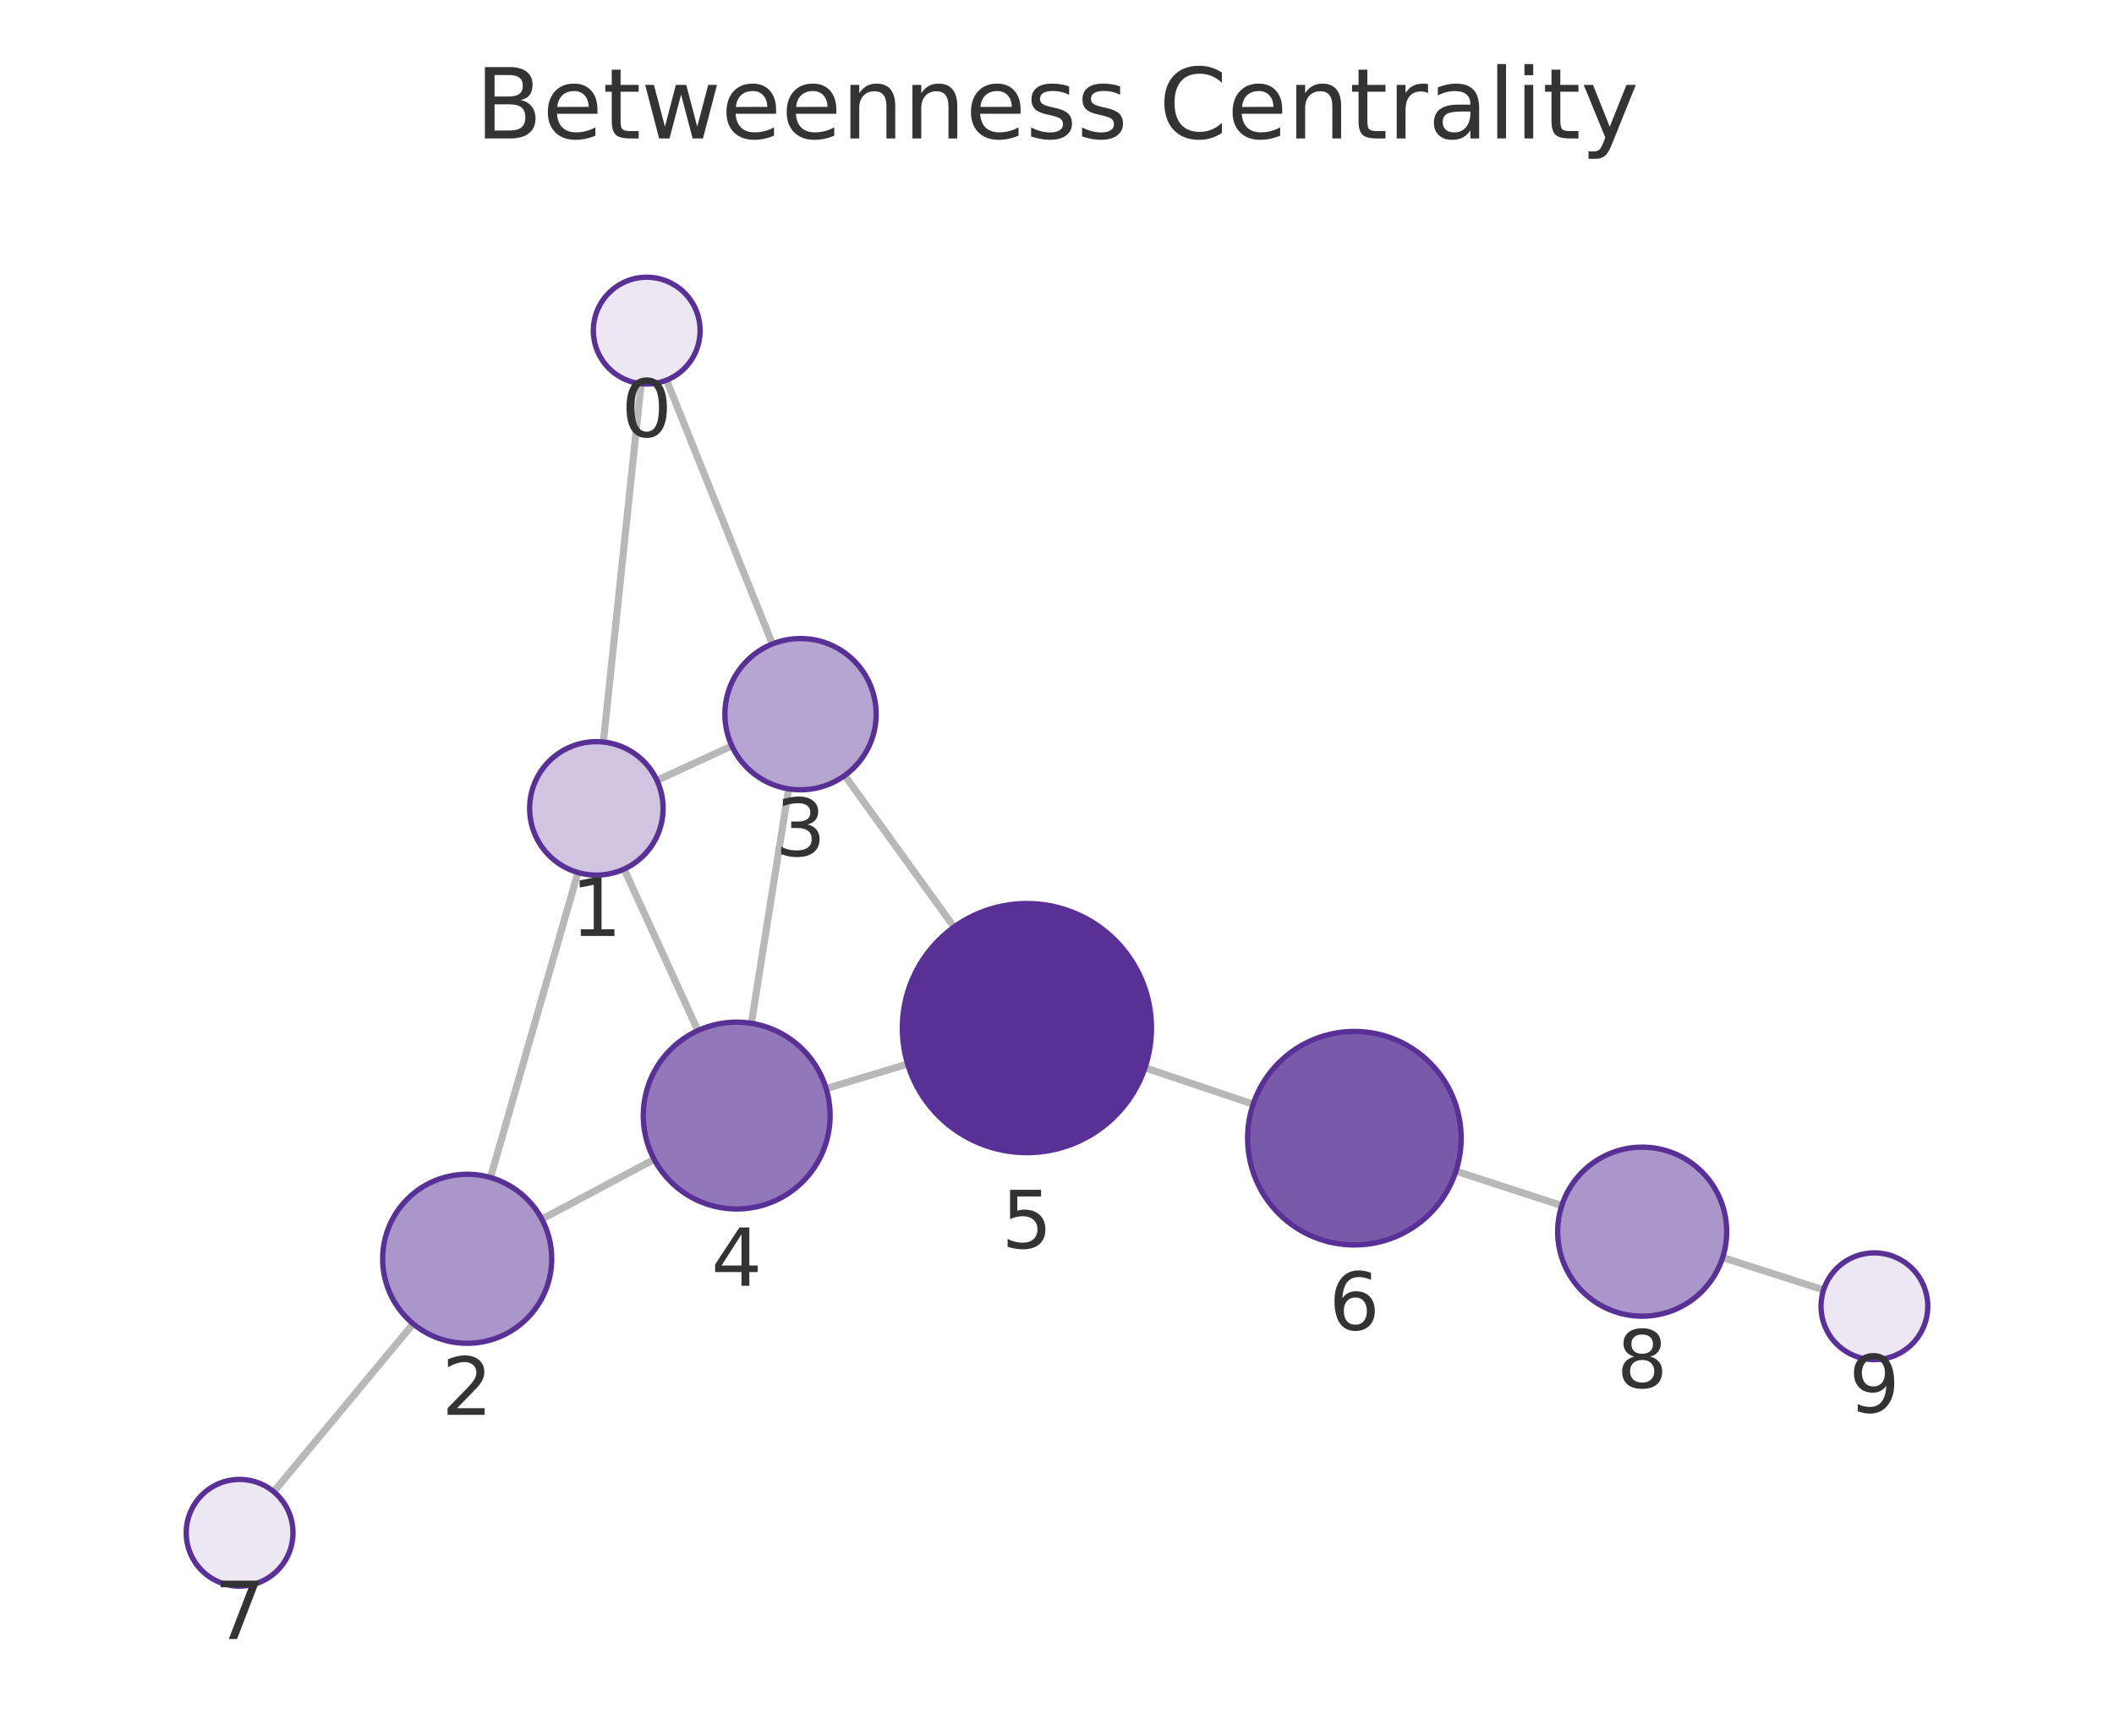
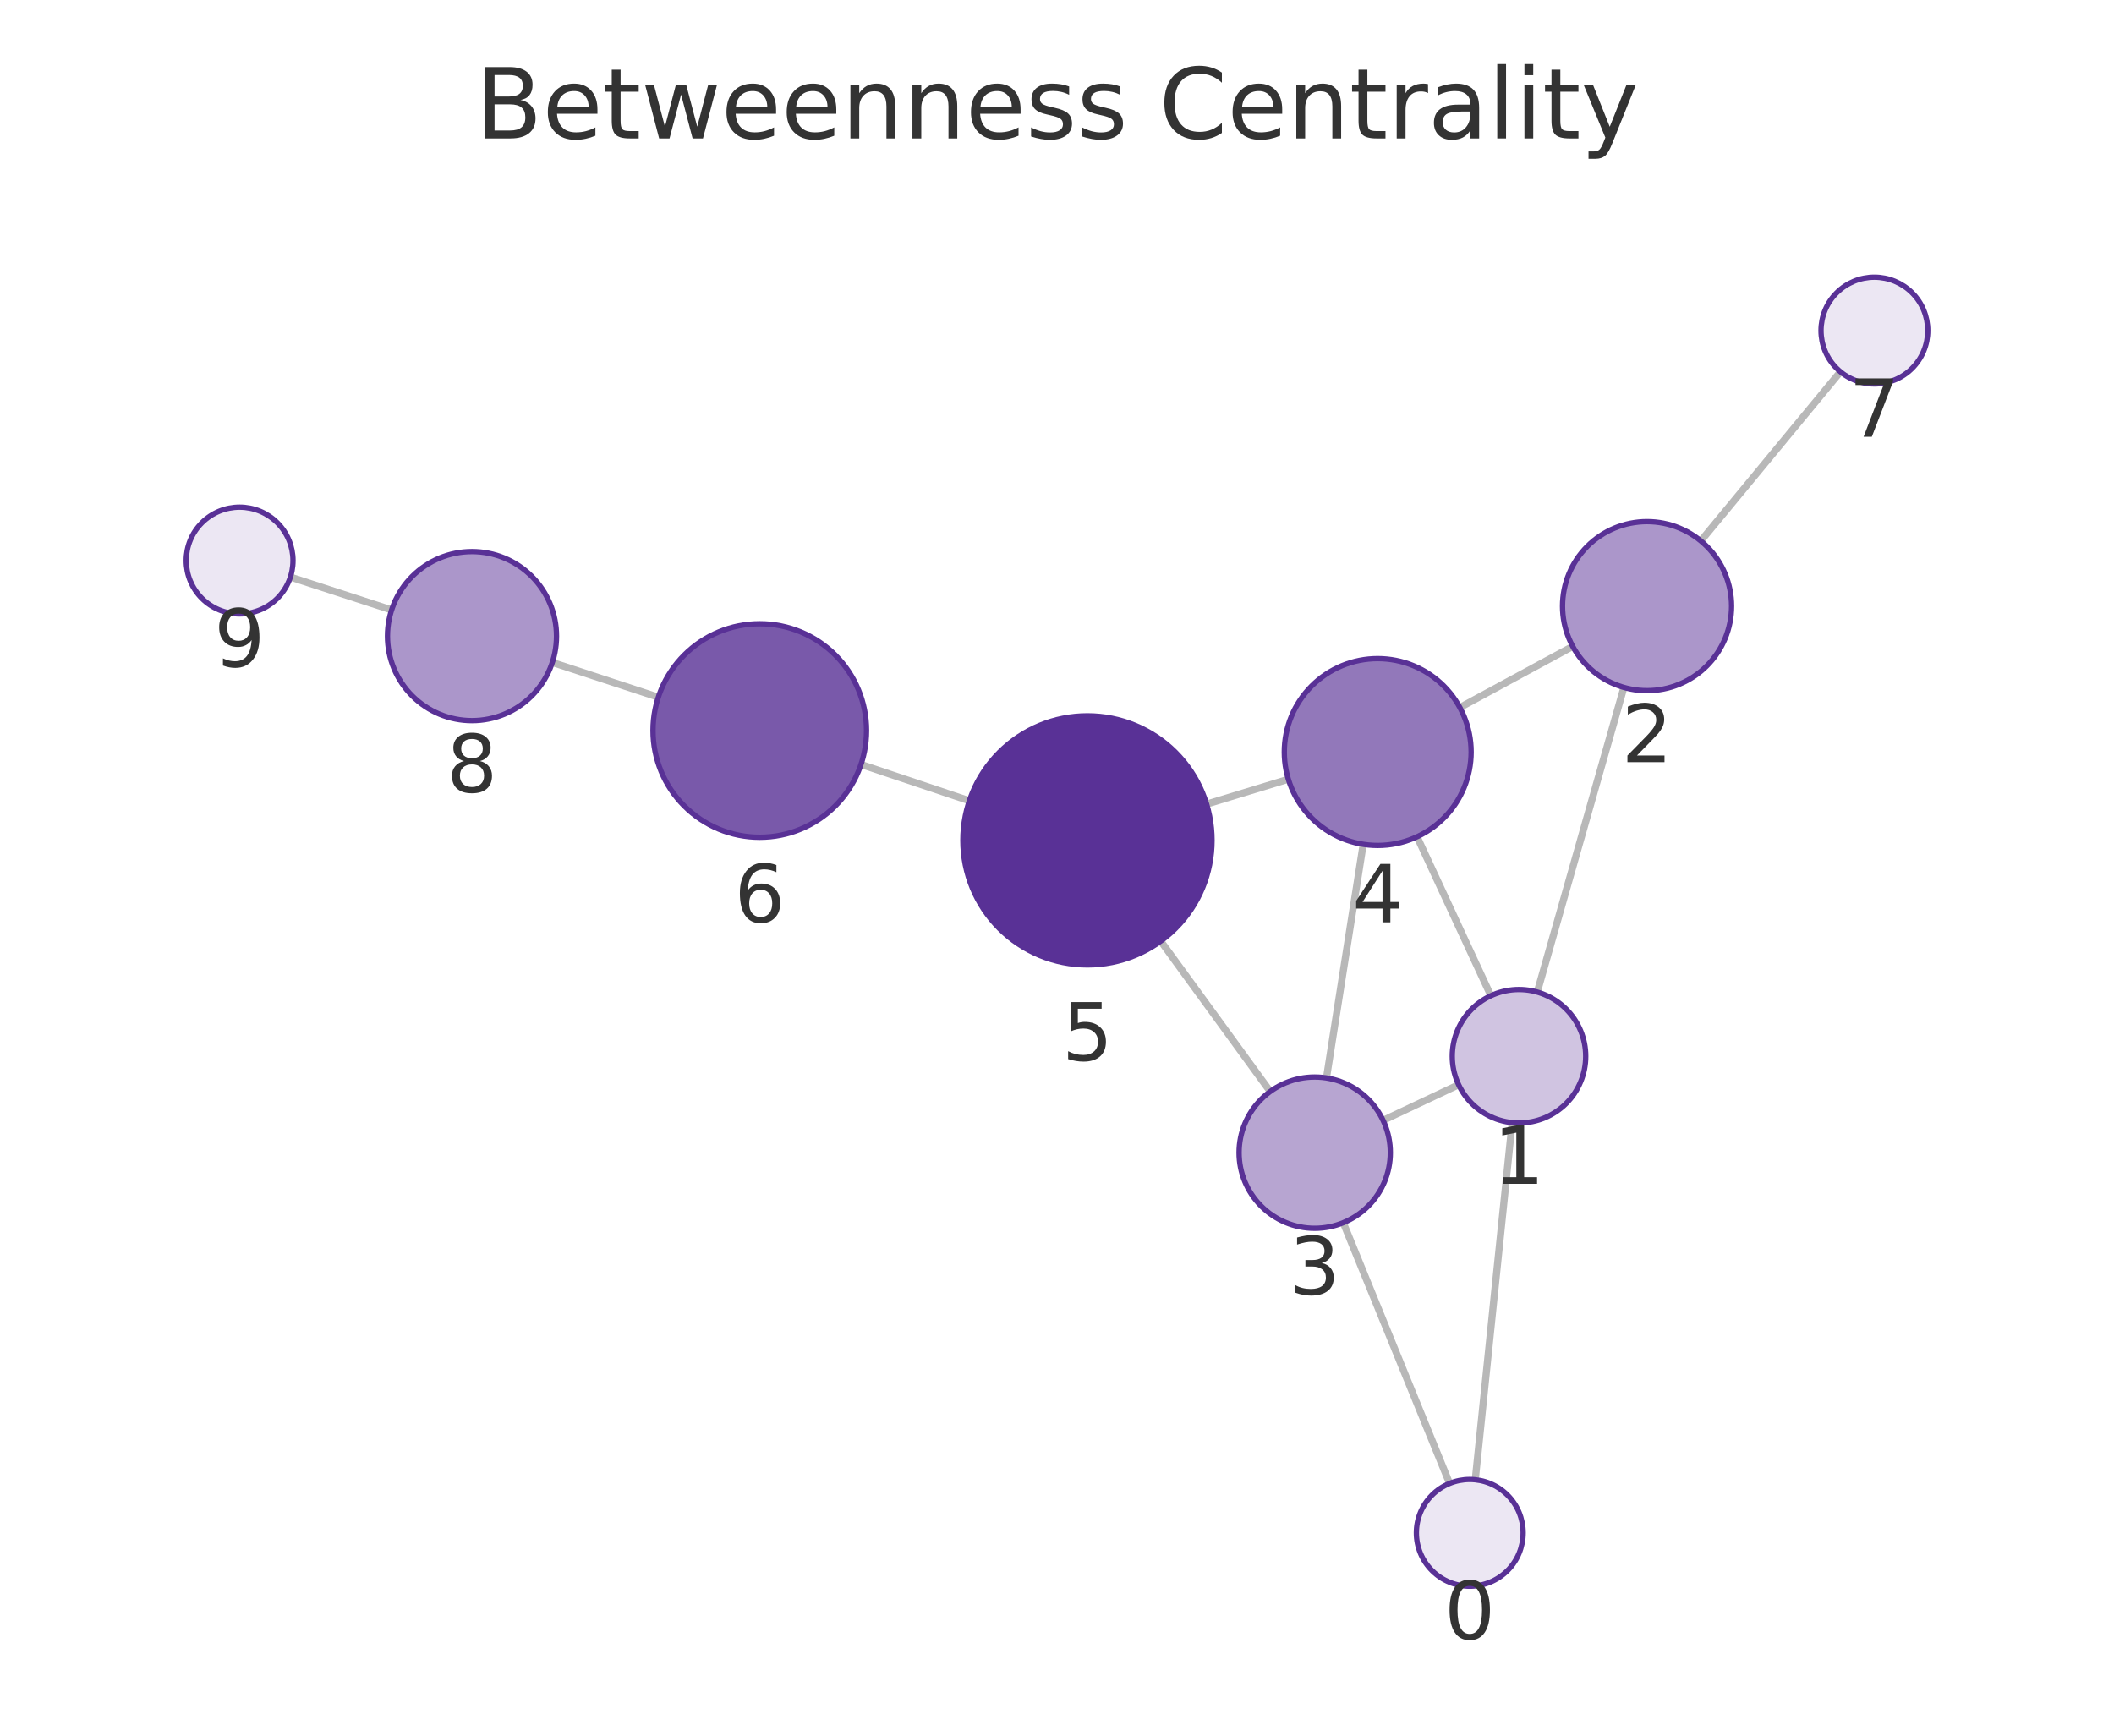
<svg xmlns="http://www.w3.org/2000/svg" xmlns:xlink="http://www.w3.org/1999/xlink" width="237.6pt" height="195.078pt" viewBox="0 0 237.6 195.078" version="1.1">
  <defs>
    <style type="text/css">*{stroke-linejoin: round; stroke-linecap: butt}</style>
  </defs>
  <g id="figure_1">
    <g id="patch_1">
      <path d="M 0 195.078  L 237.6 195.078  L 237.6 0  L 0 0  L 0 195.078  z " style="fill: none" />
    </g>
    <g id="axes_1">
      <g id="patch_2">
        <path d="M 7.2 187.878  L 230.4 187.878  L 230.4 21.558  L 7.2 21.558  L 7.2 187.878  z " style="fill: none" />
      </g>
      <g id="EdgeCollection_1">
-         <path d="M 72.059 43.125  L 67.814 83.398  " clip-path="url(#p5f4d6118e3)" style="fill: #b8b8b8; stroke: #b8b8b8; stroke-width: 0.8" />
-         <path d="M 74.921 42.727  L 86.81 72.379  " clip-path="url(#p5f4d6118e3)" style="fill: #b8b8b8; stroke: #b8b8b8; stroke-width: 0.8" />
-         <path d="M 64.96 98.066  L 55.128 132.348  " clip-path="url(#p5f4d6118e3)" style="fill: #b8b8b8; stroke: #b8b8b8; stroke-width: 0.8" />
-         <path d="M 73.837 87.714  L 82.255 83.83  " clip-path="url(#p5f4d6118e3)" style="fill: #b8b8b8; stroke: #b8b8b8; stroke-width: 0.8" />
-         <path d="M 70.144 97.678  L 78.437 115.832  " clip-path="url(#p5f4d6118e3)" style="fill: #b8b8b8; stroke: #b8b8b8; stroke-width: 0.8" />
-         <path d="M 60.898 137.022  L 73.527 130.31  " clip-path="url(#p5f4d6118e3)" style="fill: #b8b8b8; stroke: #b8b8b8; stroke-width: 0.8" />
-         <path d="M 46.439 148.788  L 30.764 167.663  " clip-path="url(#p5f4d6118e3)" style="fill: #b8b8b8; stroke: #b8b8b8; stroke-width: 0.8" />
-         <path d="M 88.638 88.663  L 84.448 115.013  " clip-path="url(#p5f4d6118e3)" style="fill: #b8b8b8; stroke: #b8b8b8; stroke-width: 0.8" />
-         <path d="M 94.945 87.163  L 107.229 104.196  " clip-path="url(#p5f4d6118e3)" style="fill: #b8b8b8; stroke: #b8b8b8; stroke-width: 0.8" />
-         <path d="M 92.853 122.353  L 102.013 119.592  " clip-path="url(#p5f4d6118e3)" style="fill: #b8b8b8; stroke: #b8b8b8; stroke-width: 0.8" />
-         <path d="M 128.687 120.014  L 140.849 124.104  " clip-path="url(#p5f4d6118e3)" style="fill: #b8b8b8; stroke: #b8b8b8; stroke-width: 0.8" />
-         <path d="M 163.637 131.635  L 175.535 135.499  " clip-path="url(#p5f4d6118e3)" style="fill: #b8b8b8; stroke: #b8b8b8; stroke-width: 0.8" />
-         <path d="M 193.615 141.338  L 204.957 144.98  " clip-path="url(#p5f4d6118e3)" style="fill: #b8b8b8; stroke: #b8b8b8; stroke-width: 0.8" />
+         <path d="M 165.809 166.316  L 169.953 126.179  " clip-path="url(#p69e58bda32)" style="fill: #b8b8b8; stroke: #b8b8b8; stroke-width: 0.8" />
+         <path d="M 162.926 166.728  L 150.974 137.425  " clip-path="url(#p69e58bda32)" style="fill: #b8b8b8; stroke: #b8b8b8; stroke-width: 0.8" />
+         <path d="M 172.776 111.505  L 182.517 77.264  " clip-path="url(#p69e58bda32)" style="fill: #b8b8b8; stroke: #b8b8b8; stroke-width: 0.8" />
+         <path d="M 163.941 121.919  L 155.451 125.926  " clip-path="url(#p69e58bda32)" style="fill: #b8b8b8; stroke: #b8b8b8; stroke-width: 0.8" />
+         <path d="M 167.565 111.916  L 159.269 94.047  " clip-path="url(#p69e58bda32)" style="fill: #b8b8b8; stroke: #b8b8b8; stroke-width: 0.8" />
+         <path d="M 176.763 72.651  L 164.079 79.523  " clip-path="url(#p69e58bda32)" style="fill: #b8b8b8; stroke: #b8b8b8; stroke-width: 0.8" />
+         <path d="M 191.162 60.798  L 206.851 41.781  " clip-path="url(#p69e58bda32)" style="fill: #b8b8b8; stroke: #b8b8b8; stroke-width: 0.8" />
+         <path d="M 149.085 121.157  L 153.215 94.896  " clip-path="url(#p69e58bda32)" style="fill: #b8b8b8; stroke: #b8b8b8; stroke-width: 0.8" />
+         <path d="M 142.763 122.681  L 130.459 105.774  " clip-path="url(#p69e58bda32)" style="fill: #b8b8b8; stroke: #b8b8b8; stroke-width: 0.8" />
+         <path d="M 144.802 87.581  L 135.614 90.378  " clip-path="url(#p69e58bda32)" style="fill: #b8b8b8; stroke: #b8b8b8; stroke-width: 0.8" />
+         <path d="M 108.947 90.003  L 96.769 85.92  " clip-path="url(#p69e58bda32)" style="fill: #b8b8b8; stroke: #b8b8b8; stroke-width: 0.8" />
+         <path d="M 73.99 78.364  L 62.076 74.456  " clip-path="url(#p69e58bda32)" style="fill: #b8b8b8; stroke: #b8b8b8; stroke-width: 0.8" />
+         <path d="M 44.015 68.557  L 32.637 64.858  " clip-path="url(#p69e58bda32)" style="fill: #b8b8b8; stroke: #b8b8b8; stroke-width: 0.8" />
      </g>
      <g id="VertexCollection_1">
-         <path d="M 72.688 43.158  C 74.279 43.158 75.805 42.526 76.931 41.401  C 78.056 40.276 78.688 38.75 78.688 37.158  C 78.688 35.567 78.056 34.041 76.931 32.916  C 75.805 31.791 74.279 31.158 72.688 31.158  C 71.097 31.158 69.57 31.791 68.445 32.916  C 67.32 34.041 66.688 35.567 66.688 37.158  C 66.688 38.75 67.32 40.276 68.445 41.401  C 69.57 42.526 71.097 43.158 72.688 43.158  z " clip-path="url(#p5f4d6118e3)" style="fill: #ece7f3; stroke: #593196; stroke-width: 0.6" />
-         <path d="M 67.027 98.357  C 69.016 98.357 70.924 97.566 72.331 96.16  C 73.737 94.753 74.527 92.846 74.527 90.857  C 74.527 88.868 73.737 86.96 72.331 85.553  C 70.924 84.147 69.016 83.357 67.027 83.357  C 65.038 83.357 63.131 84.147 61.724 85.553  C 60.318 86.96 59.527 88.868 59.527 90.857  C 59.527 92.846 60.318 94.753 61.724 96.16  C 63.131 97.566 65.038 98.357 67.027 98.357  z " clip-path="url(#p5f4d6118e3)" style="fill: #d0c4e1; stroke: #593196; stroke-width: 0.6" />
-         <path d="M 52.509 150.98  C 55.028 150.98 57.445 149.979 59.226 148.198  C 61.008 146.416 62.009 144 62.009 141.48  C 62.009 138.961 61.008 136.544 59.226 134.763  C 57.445 132.981 55.028 131.98 52.509 131.98  C 49.989 131.98 47.573 132.981 45.791 134.763  C 44.01 136.544 43.009 138.961 43.009 141.48  C 43.009 144 44.01 146.416 45.791 148.198  C 47.573 149.979 49.989 150.98 52.509 150.98  z " clip-path="url(#p5f4d6118e3)" style="fill: #ab96ca; stroke: #593196; stroke-width: 0.6" />
-         <path d="M 89.973 88.769  C 92.227 88.769 94.39 87.873 95.983 86.279  C 97.577 84.685 98.473 82.523 98.473 80.269  C 98.473 78.015 97.577 75.852 95.983 74.258  C 94.39 72.664 92.227 71.769 89.973 71.769  C 87.719 71.769 85.557 72.664 83.963 74.258  C 82.369 75.852 81.473 78.015 81.473 80.269  C 81.473 82.523 82.369 84.685 83.963 86.279  C 85.557 87.873 87.719 88.769 89.973 88.769  z " clip-path="url(#p5f4d6118e3)" style="fill: #b7a5d1; stroke: #593196; stroke-width: 0.6" />
-         <path d="M 82.799 135.883  C 85.584 135.883 88.255 134.777 90.224 132.808  C 92.193 130.839 93.299 128.168 93.299 125.383  C 93.299 122.598 92.193 119.927 90.224 117.958  C 88.255 115.989 85.584 114.883 82.799 114.883  C 80.015 114.883 77.344 115.989 75.375 117.958  C 73.406 119.927 72.299 122.598 72.299 125.383  C 72.299 128.168 73.406 130.839 75.375 132.808  C 77.344 134.777 80.015 135.883 82.799 135.883  z " clip-path="url(#p5f4d6118e3)" style="fill: #9278ba; stroke: #593196; stroke-width: 0.6" />
-         <path d="M 115.418 129.552  C 119.13 129.552 122.692 128.077 125.317 125.451  C 127.942 122.826 129.418 119.264 129.418 115.552  C 129.418 111.839 127.942 108.278 125.317 105.652  C 122.692 103.027 119.13 101.552 115.418 101.552  C 111.705 101.552 108.143 103.027 105.518 105.652  C 102.893 108.278 101.418 111.839 101.418 115.552  C 101.418 119.264 102.893 122.826 105.518 125.451  C 108.143 128.077 111.705 129.552 115.418 129.552  z " clip-path="url(#p5f4d6118e3)" style="fill: #593196; stroke: #593196; stroke-width: 0.6" />
-         <path d="M 152.223 139.928  C 155.406 139.928 158.458 138.664 160.709 136.414  C 162.959 134.163 164.223 131.111 164.223 127.928  C 164.223 124.746 162.959 121.694 160.709 119.443  C 158.458 117.193 155.406 115.928 152.223 115.928  C 149.041 115.928 145.988 117.193 143.738 119.443  C 141.488 121.694 140.223 124.746 140.223 127.928  C 140.223 131.111 141.488 134.163 143.738 136.414  C 145.988 138.664 149.041 139.928 152.223 139.928  z " clip-path="url(#p5f4d6118e3)" style="fill: #7959aa; stroke: #593196; stroke-width: 0.6" />
-         <path d="M 26.93 178.278  C 28.522 178.278 30.048 177.646 31.173 176.521  C 32.298 175.396 32.93 173.869 32.93 172.278  C 32.93 170.687 32.298 169.161 31.173 168.036  C 30.048 166.91 28.522 166.278 26.93 166.278  C 25.339 166.278 23.813 166.91 22.688 168.036  C 21.563 169.161 20.93 170.687 20.93 172.278  C 20.93 173.869 21.563 175.396 22.688 176.521  C 23.813 177.646 25.339 178.278 26.93 178.278  z " clip-path="url(#p5f4d6118e3)" style="fill: #ece7f3; stroke: #593196; stroke-width: 0.6" />
-         <path d="M 184.57 147.933  C 187.09 147.933 189.506 146.932 191.288 145.15  C 193.069 143.369 194.07 140.952 194.07 138.433  C 194.07 135.913 193.069 133.497 191.288 131.715  C 189.506 129.934 187.09 128.933 184.57 128.933  C 182.051 128.933 179.634 129.934 177.853 131.715  C 176.071 133.497 175.07 135.913 175.07 138.433  C 175.07 140.952 176.071 143.369 177.853 145.15  C 179.634 146.932 182.051 147.933 184.57 147.933  z " clip-path="url(#p5f4d6118e3)" style="fill: #ab96ca; stroke: #593196; stroke-width: 0.6" />
-         <path d="M 210.67 152.815  C 212.261 152.815 213.787 152.182 214.912 151.057  C 216.037 149.932 216.67 148.406 216.67 146.815  C 216.67 145.223 216.037 143.697 214.912 142.572  C 213.787 141.447 212.261 140.815 210.67 140.815  C 209.078 140.815 207.552 141.447 206.427 142.572  C 205.302 143.697 204.67 145.223 204.67 146.815  C 204.67 148.406 205.302 149.932 206.427 151.057  C 207.552 152.182 209.078 152.815 210.67 152.815  z " clip-path="url(#p5f4d6118e3)" style="fill: #ece7f3; stroke: #593196; stroke-width: 0.6" />
+         <path d="M 165.192 178.284  C 166.784 178.284 168.31 177.652 169.435 176.526  C 170.56 175.401 171.192 173.875 171.192 172.284  C 171.192 170.693 170.56 169.166 169.435 168.041  C 168.31 166.916 166.784 166.284 165.192 166.284  C 163.601 166.284 162.075 166.916 160.95 168.041  C 159.825 169.166 159.192 170.693 159.192 172.284  C 159.192 173.875 159.825 175.401 160.95 176.526  C 162.075 177.652 163.601 178.284 165.192 178.284  z " clip-path="url(#p69e58bda32)" style="fill: #ece7f3; stroke: #593196; stroke-width: 0.6" />
+         <path d="M 170.724 126.218  C 172.713 126.218 174.62 125.428 176.027 124.022  C 177.433 122.615 178.224 120.707 178.224 118.718  C 178.224 116.729 177.433 114.822 176.027 113.415  C 174.62 112.009 172.713 111.218 170.724 111.218  C 168.735 111.218 166.827 112.009 165.42 113.415  C 164.014 114.822 163.224 116.729 163.224 118.718  C 163.224 120.707 164.014 122.615 165.42 124.022  C 166.827 125.428 168.735 126.218 170.724 126.218  z " clip-path="url(#p69e58bda32)" style="fill: #d0c4e1; stroke: #593196; stroke-width: 0.6" />
+         <path d="M 185.116 77.626  C 187.636 77.626 190.052 76.626 191.834 74.844  C 193.615 73.062 194.616 70.646 194.616 68.126  C 194.616 65.607 193.615 63.19 191.834 61.409  C 190.052 59.627 187.636 58.626 185.116 58.626  C 182.597 58.626 180.18 59.627 178.399 61.409  C 176.617 63.19 175.616 65.607 175.616 68.126  C 175.616 70.646 176.617 73.062 178.399 74.844  C 180.18 76.626 182.597 77.626 185.116 77.626  z " clip-path="url(#p69e58bda32)" style="fill: #ab96ca; stroke: #593196; stroke-width: 0.6" />
+         <path d="M 147.764 138.054  C 150.018 138.054 152.181 137.158 153.775 135.564  C 155.369 133.97 156.264 131.808 156.264 129.554  C 156.264 127.3 155.369 125.138 153.775 123.544  C 152.181 121.95 150.018 121.054 147.764 121.054  C 145.51 121.054 143.348 121.95 141.754 123.544  C 140.16 125.138 139.264 127.3 139.264 129.554  C 139.264 131.808 140.16 133.97 141.754 135.564  C 143.348 137.158 145.51 138.054 147.764 138.054  z " clip-path="url(#p69e58bda32)" style="fill: #b7a5d1; stroke: #593196; stroke-width: 0.6" />
+         <path d="M 154.847 95.024  C 157.631 95.024 160.302 93.918 162.271 91.949  C 164.24 89.98 165.347 87.309 165.347 84.524  C 165.347 81.739 164.24 79.068 162.271 77.099  C 160.302 75.13 157.631 74.024 154.847 74.024  C 152.062 74.024 149.391 75.13 147.422 77.099  C 145.453 79.068 144.347 81.739 144.347 84.524  C 144.347 87.309 145.453 89.98 147.422 91.949  C 149.391 93.918 152.062 95.024 154.847 95.024  z " clip-path="url(#p69e58bda32)" style="fill: #9278ba; stroke: #593196; stroke-width: 0.6" />
+         <path d="M 122.221 108.454  C 125.934 108.454 129.495 106.979 132.12 104.354  C 134.746 101.728 136.221 98.167 136.221 94.454  C 136.221 90.741 134.746 87.18 132.12 84.555  C 129.495 81.929 125.934 80.454 122.221 80.454  C 118.508 80.454 114.947 81.929 112.321 84.555  C 109.696 87.18 108.221 90.741 108.221 94.454  C 108.221 98.167 109.696 101.728 112.321 104.354  C 114.947 106.979 118.508 108.454 122.221 108.454  z " clip-path="url(#p69e58bda32)" style="fill: #593196; stroke: #593196; stroke-width: 0.6" />
+         <path d="M 85.392 94.105  C 88.574 94.105 91.627 92.84 93.877 90.59  C 96.127 88.34 97.392 85.287 97.392 82.105  C 97.392 78.922 96.127 75.87 93.877 73.619  C 91.627 71.369 88.574 70.105 85.392 70.105  C 82.209 70.105 79.157 71.369 76.907 73.619  C 74.656 75.87 73.392 78.922 73.392 82.105  C 73.392 85.287 74.656 88.34 76.907 90.59  C 79.157 92.84 82.209 94.105 85.392 94.105  z " clip-path="url(#p69e58bda32)" style="fill: #7959aa; stroke: #593196; stroke-width: 0.6" />
+         <path d="M 210.669 43.153  C 212.26 43.153 213.786 42.521 214.912 41.395  C 216.037 40.27 216.669 38.744 216.669 37.153  C 216.669 35.562 216.037 34.035 214.912 32.91  C 213.786 31.785 212.26 31.153 210.669 31.153  C 209.078 31.153 207.551 31.785 206.426 32.91  C 205.301 34.035 204.669 35.562 204.669 37.153  C 204.669 38.744 205.301 40.27 206.426 41.395  C 207.551 42.521 209.078 43.153 210.669 43.153  z " clip-path="url(#p69e58bda32)" style="fill: #ece7f3; stroke: #593196; stroke-width: 0.6" />
+         <path d="M 53.049 80.995  C 55.569 80.995 57.985 79.994 59.767 78.212  C 61.548 76.431 62.549 74.014 62.549 71.495  C 62.549 68.975 61.548 66.559 59.767 64.777  C 57.985 62.996 55.569 61.995 53.049 61.995  C 50.53 61.995 48.113 62.996 46.332 64.777  C 44.55 66.559 43.549 68.975 43.549 71.495  C 43.549 74.014 44.55 76.431 46.332 78.212  C 48.113 79.994 50.53 80.995 53.049 80.995  z " clip-path="url(#p69e58bda32)" style="fill: #ab96ca; stroke: #593196; stroke-width: 0.6" />
+         <path d="M 26.931 69.003  C 28.522 69.003 30.049 68.371 31.174 67.246  C 32.299 66.12 32.931 64.594 32.931 63.003  C 32.931 61.412 32.299 59.885 31.174 58.76  C 30.049 57.635 28.522 57.003 26.931 57.003  C 25.34 57.003 23.814 57.635 22.688 58.76  C 21.563 59.885 20.931 61.412 20.931 63.003  C 20.931 64.594 21.563 66.12 22.688 67.246  C 23.814 68.371 25.34 69.003 26.931 69.003  z " clip-path="url(#p69e58bda32)" style="fill: #ece7f3; stroke: #593196; stroke-width: 0.6" />
      </g>
      <g id="text_1">
-         <g clip-path="url(#p5f4d6118e3)">
-           <g style="fill: #333333" transform="translate(69.82478 49.09623) scale(0.09 -0.09)">
+         <g clip-path="url(#p69e58bda32)">
+           <g style="fill: #333333" transform="translate(162.3292 184.2217) scale(0.09 -0.09)">
            <defs>
              <path id="DejaVuSans-13" d="M 2034 4250  Q 1547 4250 1301 3770  Q 1056 3291 1056 2328  Q 1056 1369 1301 889  Q 1547 409 2034 409  Q 2525 409 2770 889  Q 3016 1369 3016 2328  Q 3016 3291 2770 3770  Q 2525 4250 2034 4250  z M 2034 4750  Q 2819 4750 3233 4129  Q 3647 3509 3647 2328  Q 3647 1150 3233 529  Q 2819 -91 2034 -91  Q 1250 -91 836 529  Q 422 1150 422 2328  Q 422 3509 836 4129  Q 1250 4750 2034 4750  z " transform="scale(0.015625)" />
            </defs>
            <use xlink:href="#DejaVuSans-13" />
          </g>
        </g>
      </g>
      <g id="text_2">
-         <g clip-path="url(#p5f4d6118e3)">
-           <g style="fill: #333333" transform="translate(64.16424 105.1944) scale(0.09 -0.09)">
+         <g clip-path="url(#p69e58bda32)">
+           <g style="fill: #333333" transform="translate(167.8605 133.0563) scale(0.09 -0.09)">
            <defs>
              <path id="DejaVuSans-14" d="M 794 531  L 1825 531  L 1825 4091  L 703 3866  L 703 4441  L 1819 4666  L 2450 4666  L 2450 531  L 3481 531  L 3481 0  L 794 0  L 794 531  z " transform="scale(0.015625)" />
            </defs>
            <use xlink:href="#DejaVuSans-14" />
          </g>
        </g>
      </g>
      <g id="text_3">
-         <g clip-path="url(#p5f4d6118e3)">
-           <g style="fill: #333333" transform="translate(49.64561 159.0182) scale(0.09 -0.09)">
+         <g clip-path="url(#p69e58bda32)">
+           <g style="fill: #333333" transform="translate(182.2532 85.66438) scale(0.09 -0.09)">
            <defs>
              <path id="DejaVuSans-15" d="M 1228 531  L 3431 531  L 3431 0  L 469 0  L 469 531  Q 828 903 1448 1529  Q 2069 2156 2228 2338  Q 2531 2678 2651 2914  Q 2772 3150 2772 3378  Q 2772 3750 2511 3984  Q 2250 4219 1831 4219  Q 1534 4219 1204 4116  Q 875 4013 500 3803  L 500 4441  Q 881 4594 1212 4672  Q 1544 4750 1819 4750  Q 2544 4750 2975 4387  Q 3406 4025 3406 3419  Q 3406 3131 3298 2873  Q 3191 2616 2906 2266  Q 2828 2175 2409 1742  Q 1991 1309 1228 531  z " transform="scale(0.015625)" />
            </defs>
            <use xlink:href="#DejaVuSans-15" />
          </g>
        </g>
      </g>
      <g id="text_4">
-         <g clip-path="url(#p5f4d6118e3)">
-           <g style="fill: #333333" transform="translate(87.10995 96.20662) scale(0.09 -0.09)">
+         <g clip-path="url(#p69e58bda32)">
+           <g style="fill: #333333" transform="translate(144.9011 145.4919) scale(0.09 -0.09)">
            <defs>
              <path id="DejaVuSans-16" d="M 2597 2516  Q 3050 2419 3304 2112  Q 3559 1806 3559 1356  Q 3559 666 3084 287  Q 2609 -91 1734 -91  Q 1441 -91 1130 -33  Q 819 25 488 141  L 488 750  Q 750 597 1062 519  Q 1375 441 1716 441  Q 2309 441 2620 675  Q 2931 909 2931 1356  Q 2931 1769 2642 2001  Q 2353 2234 1838 2234  L 1294 2234  L 1294 2753  L 1863 2753  Q 2328 2753 2575 2939  Q 2822 3125 2822 3475  Q 2822 3834 2567 4026  Q 2313 4219 1838 4219  Q 1578 4219 1281 4162  Q 984 4106 628 3988  L 628 4550  Q 988 4650 1302 4700  Q 1616 4750 1894 4750  Q 2613 4750 3031 4423  Q 3450 4097 3450 3541  Q 3450 3153 3228 2886  Q 3006 2619 2597 2516  z " transform="scale(0.015625)" />
            </defs>
            <use xlink:href="#DejaVuSans-16" />
          </g>
        </g>
      </g>
      <g id="text_5">
-         <g clip-path="url(#p5f4d6118e3)">
-           <g style="fill: #333333" transform="translate(79.93631 144.5209) scale(0.09 -0.09)">
+         <g clip-path="url(#p69e58bda32)">
+           <g style="fill: #333333" transform="translate(151.9836 103.6618) scale(0.09 -0.09)">
            <defs>
              <path id="DejaVuSans-17" d="M 2419 4116  L 825 1625  L 2419 1625  L 2419 4116  z M 2253 4666  L 3047 4666  L 3047 1625  L 3713 1625  L 3713 1100  L 3047 1100  L 3047 0  L 2419 0  L 2419 1100  L 313 1100  L 313 1709  L 2253 4666  z " transform="scale(0.015625)" />
            </defs>
            <use xlink:href="#DejaVuSans-17" />
          </g>
        </g>
      </g>
      <g id="text_6">
-         <g clip-path="url(#p5f4d6118e3)">
-           <g style="fill: #333333" transform="translate(112.5545 140.2895) scale(0.09 -0.09)">
+         <g clip-path="url(#p69e58bda32)">
+           <g style="fill: #333333" transform="translate(119.3576 119.1921) scale(0.09 -0.09)">
            <defs>
              <path id="DejaVuSans-18" d="M 691 4666  L 3169 4666  L 3169 4134  L 1269 4134  L 1269 2991  Q 1406 3038 1543 3061  Q 1681 3084 1819 3084  Q 2600 3084 3056 2656  Q 3513 2228 3513 1497  Q 3513 744 3044 326  Q 2575 -91 1722 -91  Q 1428 -91 1123 -41  Q 819 9 494 109  L 494 744  Q 775 591 1075 516  Q 1375 441 1709 441  Q 2250 441 2565 725  Q 2881 1009 2881 1497  Q 2881 1984 2565 2268  Q 2250 2553 1709 2553  Q 1456 2553 1204 2497  Q 953 2441 691 2322  L 691 4666  z " transform="scale(0.015625)" />
            </defs>
            <use xlink:href="#DejaVuSans-18" />
          </g>
        </g>
      </g>
      <g id="text_7">
-         <g clip-path="url(#p5f4d6118e3)">
-           <g style="fill: #333333" transform="translate(149.3603 149.4664) scale(0.09 -0.09)">
+         <g clip-path="url(#p69e58bda32)">
+           <g style="fill: #333333" transform="translate(82.52872 103.6424) scale(0.09 -0.09)">
            <defs>
              <path id="DejaVuSans-19" d="M 2113 2584  Q 1688 2584 1439 2293  Q 1191 2003 1191 1497  Q 1191 994 1439 701  Q 1688 409 2113 409  Q 2538 409 2786 701  Q 3034 994 3034 1497  Q 3034 2003 2786 2293  Q 2538 2584 2113 2584  z M 3366 4563  L 3366 3988  Q 3128 4100 2886 4159  Q 2644 4219 2406 4219  Q 1781 4219 1451 3797  Q 1122 3375 1075 2522  Q 1259 2794 1537 2939  Q 1816 3084 2150 3084  Q 2853 3084 3261 2657  Q 3669 2231 3669 1497  Q 3669 778 3244 343  Q 2819 -91 2113 -91  Q 1303 -91 875 529  Q 447 1150 447 2328  Q 447 3434 972 4092  Q 1497 4750 2381 4750  Q 2619 4750 2861 4703  Q 3103 4656 3366 4563  z " transform="scale(0.015625)" />
            </defs>
            <use xlink:href="#DejaVuSans-19" />
          </g>
        </g>
      </g>
      <g id="text_8">
-         <g clip-path="url(#p5f4d6118e3)">
-           <g style="fill: #333333" transform="translate(24.06732 184.2161) scale(0.09 -0.09)">
+         <g clip-path="url(#p69e58bda32)">
+           <g style="fill: #333333" transform="translate(207.8058 49.09063) scale(0.09 -0.09)">
            <defs>
              <path id="DejaVuSans-1a" d="M 525 4666  L 3525 4666  L 3525 4397  L 1831 0  L 1172 0  L 2766 4134  L 525 4134  L 525 4666  z " transform="scale(0.015625)" />
            </defs>
            <use xlink:href="#DejaVuSans-1a" />
          </g>
        </g>
      </g>
      <g id="text_9">
-         <g clip-path="url(#p5f4d6118e3)">
-           <g style="fill: #333333" transform="translate(181.7072 155.9708) scale(0.09 -0.09)">
+         <g clip-path="url(#p69e58bda32)">
+           <g style="fill: #333333" transform="translate(50.18626 89.03257) scale(0.09 -0.09)">
            <defs>
              <path id="DejaVuSans-1b" d="M 2034 2216  Q 1584 2216 1326 1975  Q 1069 1734 1069 1313  Q 1069 891 1326 650  Q 1584 409 2034 409  Q 2484 409 2743 651  Q 3003 894 3003 1313  Q 3003 1734 2745 1975  Q 2488 2216 2034 2216  z M 1403 2484  Q 997 2584 770 2862  Q 544 3141 544 3541  Q 544 4100 942 4425  Q 1341 4750 2034 4750  Q 2731 4750 3128 4425  Q 3525 4100 3525 3541  Q 3525 3141 3298 2862  Q 3072 2584 2669 2484  Q 3125 2378 3379 2068  Q 3634 1759 3634 1313  Q 3634 634 3220 271  Q 2806 -91 2034 -91  Q 1263 -91 848 271  Q 434 634 434 1313  Q 434 1759 690 2068  Q 947 2378 1403 2484  z M 1172 3481  Q 1172 3119 1398 2916  Q 1625 2713 2034 2713  Q 2441 2713 2670 2916  Q 2900 3119 2900 3481  Q 2900 3844 2670 4047  Q 2441 4250 2034 4250  Q 1625 4250 1398 4047  Q 1172 3844 1172 3481  z " transform="scale(0.015625)" />
            </defs>
            <use xlink:href="#DejaVuSans-1b" />
          </g>
        </g>
      </g>
      <g id="text_10">
-         <g clip-path="url(#p5f4d6118e3)">
-           <g style="fill: #333333" transform="translate(207.8064 158.7526) scale(0.09 -0.09)">
+         <g clip-path="url(#p69e58bda32)">
+           <g style="fill: #333333" transform="translate(24.06791 74.94086) scale(0.09 -0.09)">
            <defs>
              <path id="DejaVuSans-1c" d="M 703 97  L 703 672  Q 941 559 1184 500  Q 1428 441 1663 441  Q 2288 441 2617 861  Q 2947 1281 2994 2138  Q 2813 1869 2534 1725  Q 2256 1581 1919 1581  Q 1219 1581 811 2004  Q 403 2428 403 3163  Q 403 3881 828 4315  Q 1253 4750 1959 4750  Q 2769 4750 3195 4129  Q 3622 3509 3622 2328  Q 3622 1225 3098 567  Q 2575 -91 1691 -91  Q 1453 -91 1209 -44  Q 966 3 703 97  z M 1959 2075  Q 2384 2075 2632 2365  Q 2881 2656 2881 3163  Q 2881 3666 2632 3958  Q 2384 4250 1959 4250  Q 1534 4250 1286 3958  Q 1038 3666 1038 3163  Q 1038 2656 1286 2365  Q 1534 2075 1959 2075  z " transform="scale(0.015625)" />
            </defs>
            <use xlink:href="#DejaVuSans-1c" />
          </g>
        </g>
      </g>
      <g id="matplotlib.axis_1" />
      <g id="matplotlib.axis_2" />
      <g id="text_11">
        <g style="fill: #333333" transform="translate(53.42047 15.55828) scale(0.11 -0.11)">
          <defs>
            <path id="DejaVuSans-25" d="M 1259 2228  L 1259 519  L 2272 519  Q 2781 519 3026 730  Q 3272 941 3272 1375  Q 3272 1813 3026 2020  Q 2781 2228 2272 2228  L 1259 2228  z M 1259 4147  L 1259 2741  L 2194 2741  Q 2656 2741 2882 2914  Q 3109 3088 3109 3444  Q 3109 3797 2882 3972  Q 2656 4147 2194 4147  L 1259 4147  z M 628 4666  L 2241 4666  Q 2963 4666 3353 4366  Q 3744 4066 3744 3513  Q 3744 3084 3544 2831  Q 3344 2578 2956 2516  Q 3422 2416 3680 2098  Q 3938 1781 3938 1306  Q 3938 681 3513 340  Q 3088 0 2303 0  L 628 0  L 628 4666  z " transform="scale(0.015625)" />
            <path id="DejaVuSans-48" d="M 3597 1894  L 3597 1613  L 953 1613  Q 991 1019 1311 708  Q 1631 397 2203 397  Q 2534 397 2845 478  Q 3156 559 3463 722  L 3463 178  Q 3153 47 2828 -22  Q 2503 -91 2169 -91  Q 1331 -91 842 396  Q 353 884 353 1716  Q 353 2575 817 3079  Q 1281 3584 2069 3584  Q 2775 3584 3186 3129  Q 3597 2675 3597 1894  z M 3022 2063  Q 3016 2534 2758 2815  Q 2500 3097 2075 3097  Q 1594 3097 1305 2825  Q 1016 2553 972 2059  L 3022 2063  z " transform="scale(0.015625)" />
            <path id="DejaVuSans-57" d="M 1172 4494  L 1172 3500  L 2356 3500  L 2356 3053  L 1172 3053  L 1172 1153  Q 1172 725 1289 603  Q 1406 481 1766 481  L 2356 481  L 2356 0  L 1766 0  Q 1100 0 847 248  Q 594 497 594 1153  L 594 3053  L 172 3053  L 172 3500  L 594 3500  L 594 4494  L 1172 4494  z " transform="scale(0.015625)" />
            <path id="DejaVuSans-5a" d="M 269 3500  L 844 3500  L 1563 769  L 2278 3500  L 2956 3500  L 3675 769  L 4391 3500  L 4966 3500  L 4050 0  L 3372 0  L 2619 2869  L 1863 0  L 1184 0  L 269 3500  z " transform="scale(0.015625)" />
            <path id="DejaVuSans-51" d="M 3513 2113  L 3513 0  L 2938 0  L 2938 2094  Q 2938 2591 2744 2837  Q 2550 3084 2163 3084  Q 1697 3084 1428 2787  Q 1159 2491 1159 1978  L 1159 0  L 581 0  L 581 3500  L 1159 3500  L 1159 2956  Q 1366 3272 1645 3428  Q 1925 3584 2291 3584  Q 2894 3584 3203 3211  Q 3513 2838 3513 2113  z " transform="scale(0.015625)" />
            <path id="DejaVuSans-56" d="M 2834 3397  L 2834 2853  Q 2591 2978 2328 3040  Q 2066 3103 1784 3103  Q 1356 3103 1142 2972  Q 928 2841 928 2578  Q 928 2378 1081 2264  Q 1234 2150 1697 2047  L 1894 2003  Q 2506 1872 2764 1633  Q 3022 1394 3022 966  Q 3022 478 2636 193  Q 2250 -91 1575 -91  Q 1294 -91 989 -36  Q 684 19 347 128  L 347 722  Q 666 556 975 473  Q 1284 391 1588 391  Q 1994 391 2212 530  Q 2431 669 2431 922  Q 2431 1156 2273 1281  Q 2116 1406 1581 1522  L 1381 1569  Q 847 1681 609 1914  Q 372 2147 372 2553  Q 372 3047 722 3315  Q 1072 3584 1716 3584  Q 2034 3584 2315 3537  Q 2597 3491 2834 3397  z " transform="scale(0.015625)" />
            <path id="DejaVuSans-3" transform="scale(0.015625)" />
            <path id="DejaVuSans-26" d="M 4122 4306  L 4122 3641  Q 3803 3938 3442 4084  Q 3081 4231 2675 4231  Q 1875 4231 1450 3742  Q 1025 3253 1025 2328  Q 1025 1406 1450 917  Q 1875 428 2675 428  Q 3081 428 3442 575  Q 3803 722 4122 1019  L 4122 359  Q 3791 134 3420 21  Q 3050 -91 2638 -91  Q 1578 -91 968 557  Q 359 1206 359 2328  Q 359 3453 968 4101  Q 1578 4750 2638 4750  Q 3056 4750 3426 4639  Q 3797 4528 4122 4306  z " transform="scale(0.015625)" />
            <path id="DejaVuSans-55" d="M 2631 2963  Q 2534 3019 2420 3045  Q 2306 3072 2169 3072  Q 1681 3072 1420 2755  Q 1159 2438 1159 1844  L 1159 0  L 581 0  L 581 3500  L 1159 3500  L 1159 2956  Q 1341 3275 1631 3429  Q 1922 3584 2338 3584  Q 2397 3584 2469 3576  Q 2541 3569 2628 3553  L 2631 2963  z " transform="scale(0.015625)" />
            <path id="DejaVuSans-44" d="M 2194 1759  Q 1497 1759 1228 1600  Q 959 1441 959 1056  Q 959 750 1161 570  Q 1363 391 1709 391  Q 2188 391 2477 730  Q 2766 1069 2766 1631  L 2766 1759  L 2194 1759  z M 3341 1997  L 3341 0  L 2766 0  L 2766 531  Q 2569 213 2275 61  Q 1981 -91 1556 -91  Q 1019 -91 701 211  Q 384 513 384 1019  Q 384 1609 779 1909  Q 1175 2209 1959 2209  L 2766 2209  L 2766 2266  Q 2766 2663 2505 2880  Q 2244 3097 1772 3097  Q 1472 3097 1187 3025  Q 903 2953 641 2809  L 641 3341  Q 956 3463 1253 3523  Q 1550 3584 1831 3584  Q 2591 3584 2966 3190  Q 3341 2797 3341 1997  z " transform="scale(0.015625)" />
            <path id="DejaVuSans-4f" d="M 603 4863  L 1178 4863  L 1178 0  L 603 0  L 603 4863  z " transform="scale(0.015625)" />
            <path id="DejaVuSans-4c" d="M 603 3500  L 1178 3500  L 1178 0  L 603 0  L 603 3500  z M 603 4863  L 1178 4863  L 1178 4134  L 603 4134  L 603 4863  z " transform="scale(0.015625)" />
            <path id="DejaVuSans-5c" d="M 2059 -325  Q 1816 -950 1584 -1140  Q 1353 -1331 966 -1331  L 506 -1331  L 506 -850  L 844 -850  Q 1081 -850 1212 -737  Q 1344 -625 1503 -206  L 1606 56  L 191 3500  L 800 3500  L 1894 763  L 2988 3500  L 3597 3500  L 2059 -325  z " transform="scale(0.015625)" />
          </defs>
          <use xlink:href="#DejaVuSans-25" />
          <use xlink:href="#DejaVuSans-48" transform="translate(68.60938 0)" />
          <use xlink:href="#DejaVuSans-57" transform="translate(130.1406 0)" />
          <use xlink:href="#DejaVuSans-5a" transform="translate(169.3438 0)" />
          <use xlink:href="#DejaVuSans-48" transform="translate(251.125 0)" />
          <use xlink:href="#DejaVuSans-48" transform="translate(312.6562 0)" />
          <use xlink:href="#DejaVuSans-51" transform="translate(374.1875 0)" />
          <use xlink:href="#DejaVuSans-51" transform="translate(437.5625 0)" />
          <use xlink:href="#DejaVuSans-48" transform="translate(500.9375 0)" />
          <use xlink:href="#DejaVuSans-56" transform="translate(562.4688 0)" />
          <use xlink:href="#DejaVuSans-56" transform="translate(614.5625 0)" />
          <use xlink:href="#DejaVuSans-3" transform="translate(666.6562 0)" />
          <use xlink:href="#DejaVuSans-26" transform="translate(698.4375 0)" />
          <use xlink:href="#DejaVuSans-48" transform="translate(768.2656 0)" />
          <use xlink:href="#DejaVuSans-51" transform="translate(829.7969 0)" />
          <use xlink:href="#DejaVuSans-57" transform="translate(893.1719 0)" />
          <use xlink:href="#DejaVuSans-55" transform="translate(932.375 0)" />
          <use xlink:href="#DejaVuSans-44" transform="translate(973.4844 0)" />
          <use xlink:href="#DejaVuSans-4f" transform="translate(1034.766 0)" />
          <use xlink:href="#DejaVuSans-4c" transform="translate(1062.547 0)" />
          <use xlink:href="#DejaVuSans-57" transform="translate(1090.328 0)" />
          <use xlink:href="#DejaVuSans-5c" transform="translate(1129.531 0)" />
        </g>
      </g>
    </g>
  </g>
  <defs>
-     <clipPath id="p5f4d6118e3">
+     <clipPath id="p69e58bda32">
      <rect x="7.2" y="21.558" width="223.2" height="166.32" />
    </clipPath>
  </defs>
</svg>
